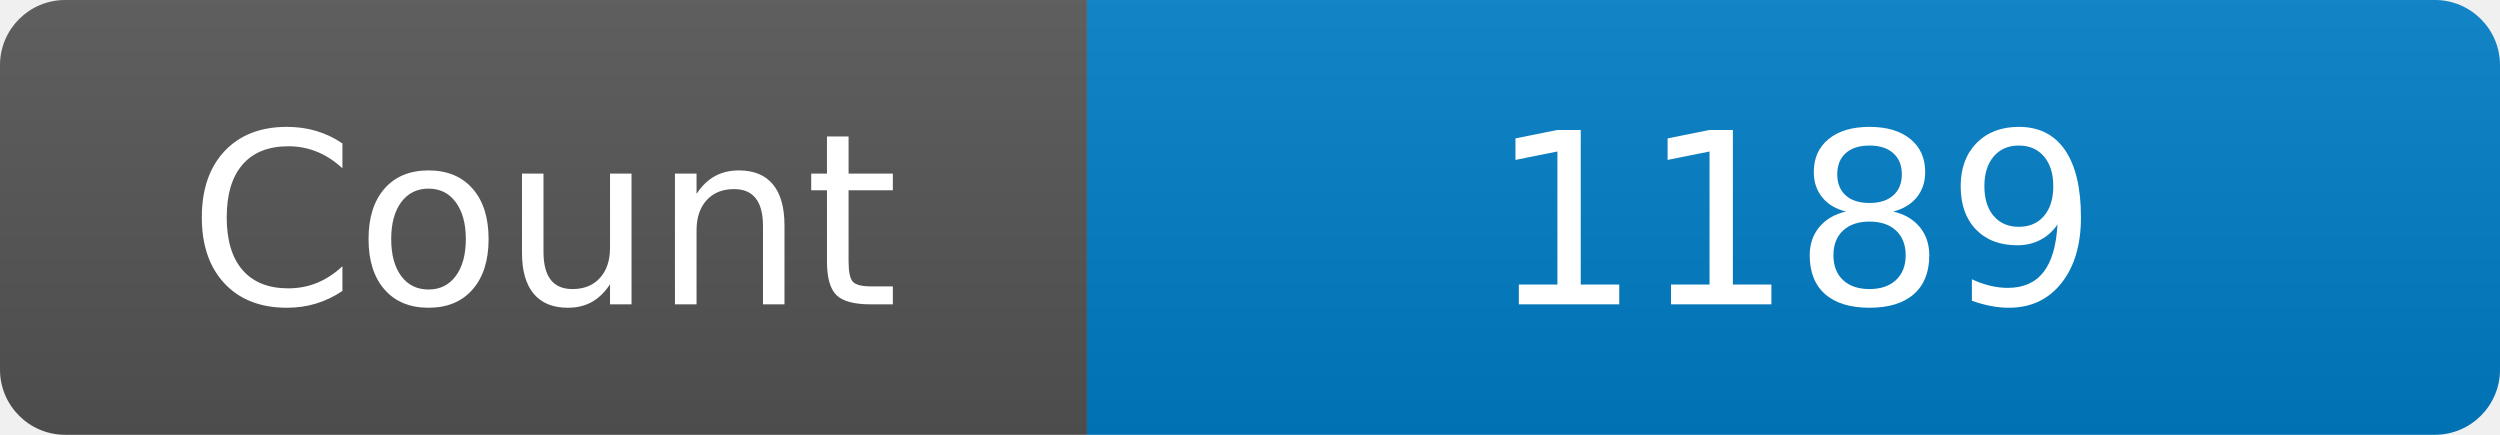
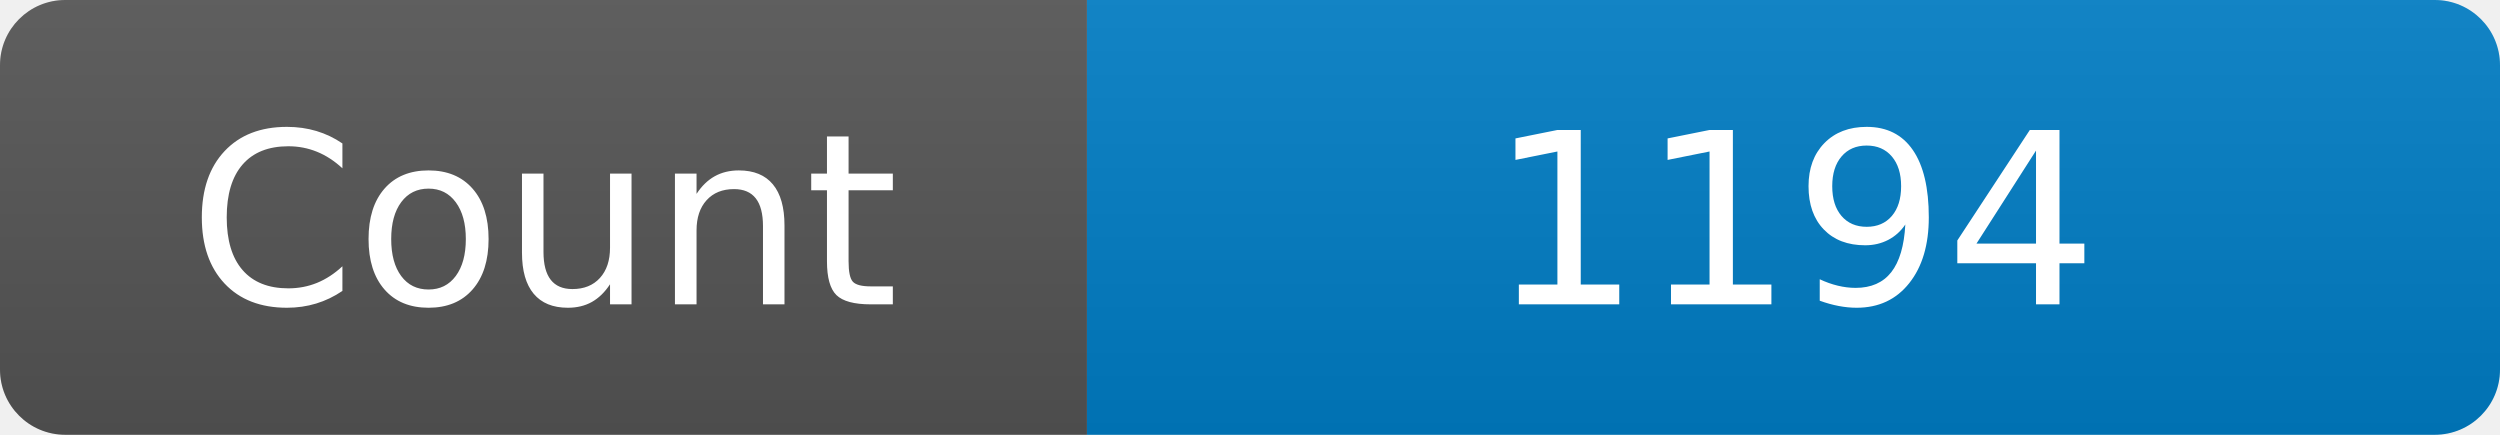
<svg xmlns="http://www.w3.org/2000/svg" width="115" height="20" role="img" aria-label="Maintained?: yes">
  <linearGradient id="s" x2="0" y2="100%">
    <stop offset="0" stop-color="#bbb" stop-opacity=".1" />
    <stop offset="1" stop-opacity=".1" />
  </linearGradient>
  <clipPath id="r">
    <rect width="115" height="20" rx="3" fill="#fff" />
  </clipPath>
  <g clip-path="url(#r)">
    <rect width="50" height="20" fill="#555" />
    <rect x="50" width="160" height="20" fill="#007ec6" />
    <rect width="115" height="20" fill="url(#s)" />
  </g>
  <g fill="#fff" text-anchor="middle" font-family="Verdana,Geneva,DejaVu Sans,sans-serif" font-size="110">
    <text x="250" y="140" transform="scale(.1)" fill="#fff">Count</text>
-     <text x="825" y="140" transform="scale(.1)" fill="#fff">1189</text>
+     <text x="825" y="140" transform="scale(.1)" fill="#fff">1194</text>
  </g>
</svg>
